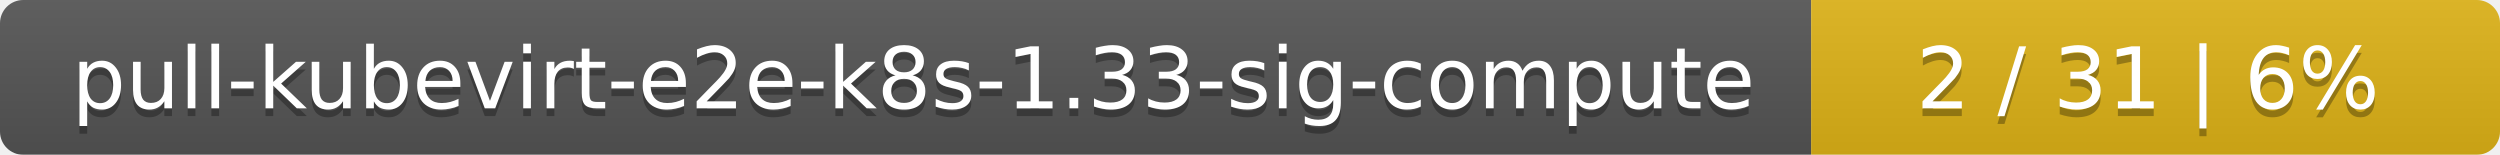
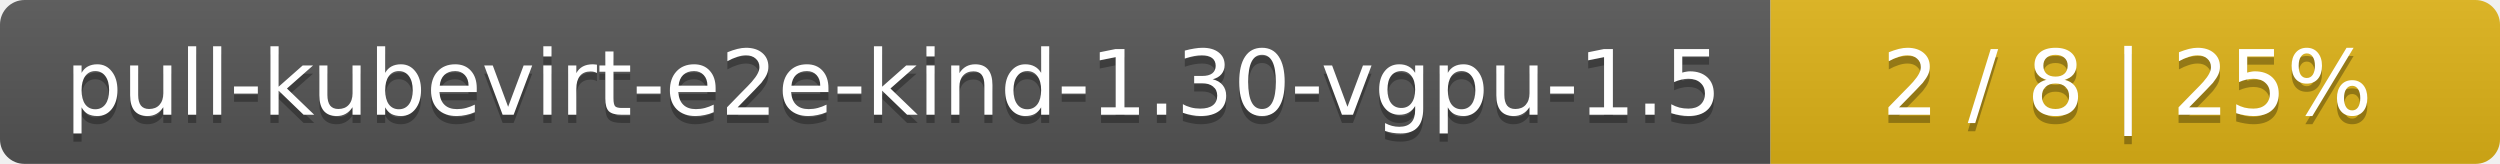
- <svg xmlns="http://www.w3.org/2000/svg" width="323" height="20">
+ <svg xmlns="http://www.w3.org/2000/svg" width="305" height="20">
  <linearGradient id="smooth" x2="0" y2="100%">
    <stop offset="0" stop-color="#bbb" stop-opacity=".1" />
    <stop offset="1" stop-opacity=".1" />
  </linearGradient>
  <mask id="round">
-     <rect width="323" height="20" rx="3" fill="#fff" />
+     <rect width="305" height="20" rx="3" fill="#fff" />
  </mask>
  <g mask="url(#round)">
-     <rect width="234" height="20" fill="#555" />
-     <rect x="234" width="89" height="20" fill="#dfb317" />
-     <rect width="323" height="20" fill="url(#smooth)" />
+     <rect width="216" height="20" fill="#555" />
+     <rect x="216" width="89" height="20" fill="#dfb317" />
+     <rect width="305" height="20" fill="url(#smooth)" />
  </g>
  <g fill="#fff" text-anchor="middle" font-family="DejaVu Sans,Verdana,Geneva,sans-serif" font-size="11">
-     <text x="118" y="15" fill="#010101" fill-opacity=".3">pull-kubevirt-e2e-k8s-1.33-sig-compute</text>
-     <text x="118" y="14">pull-kubevirt-e2e-k8s-1.33-sig-compute</text>
-     <text x="277.5" y="15" fill="#010101" fill-opacity=".3">2 / 31    |    6%</text>
-     <text x="277.5" y="14">2 / 31    |    6%</text>
+     <text x="109" y="15" fill="#010101" fill-opacity=".3">pull-kubevirt-e2e-kind-1.30-vgpu-1.5</text>
+     <text x="109" y="14">pull-kubevirt-e2e-kind-1.30-vgpu-1.5</text>
+     <text x="259.5" y="15" fill="#010101" fill-opacity=".3">2 / 8    |    25%</text>
+     <text x="259.5" y="14">2 / 8    |    25%</text>
  </g>
</svg>
